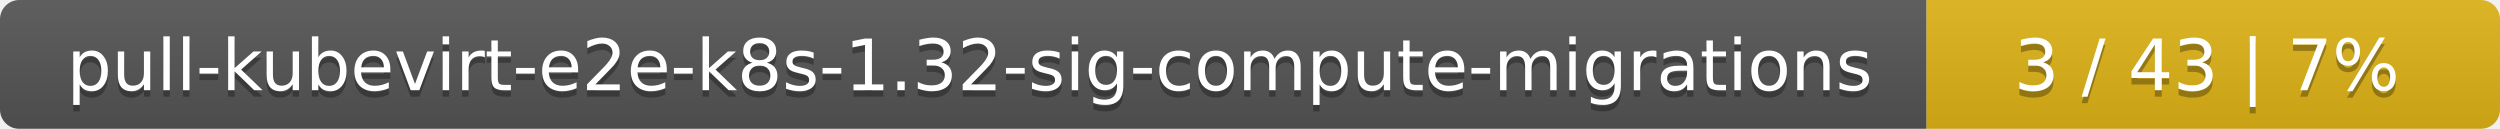
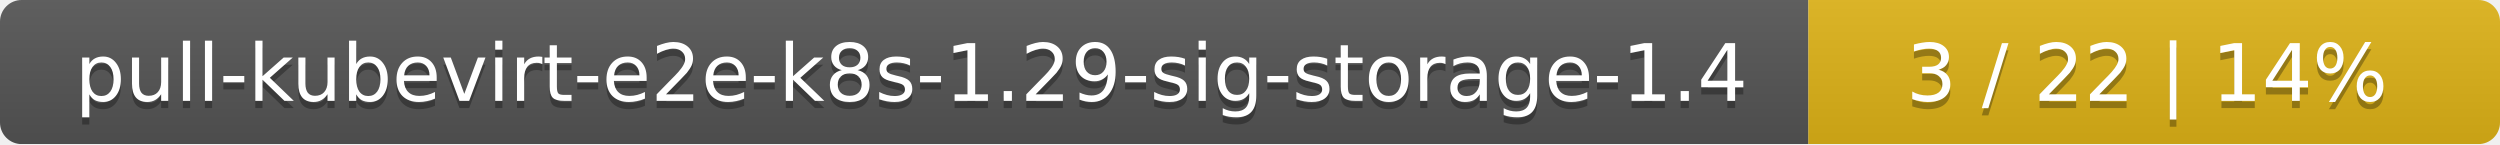
- <svg xmlns="http://www.w3.org/2000/svg" width="388" height="20">
+ <svg xmlns="http://www.w3.org/2000/svg" width="347" height="20">
  <linearGradient id="smooth" x2="0" y2="100%">
    <stop offset="0" stop-color="#bbb" stop-opacity=".1" />
    <stop offset="1" stop-opacity=".1" />
  </linearGradient>
  <mask id="round">
-     <rect width="388" height="20" rx="3" fill="#fff" />
+     <rect width="347" height="20" rx="3" fill="#fff" />
  </mask>
  <g mask="url(#round)">
-     <rect width="299" height="20" fill="#555" />
-     <rect x="299" width="89" height="20" fill="#dfb317" />
-     <rect width="388" height="20" fill="url(#smooth)" />
+     <rect width="251" height="20" fill="#555" />
+     <rect x="251" width="96" height="20" fill="#dfb317" />
+     <rect width="347" height="20" fill="url(#smooth)" />
  </g>
  <g fill="#fff" text-anchor="middle" font-family="DejaVu Sans,Verdana,Geneva,sans-serif" font-size="11">
-     <text x="150.5" y="15" fill="#010101" fill-opacity=".3">pull-kubevirt-e2e-k8s-1.32-sig-compute-migrations</text>
-     <text x="150.5" y="14">pull-kubevirt-e2e-k8s-1.32-sig-compute-migrations</text>
-     <text x="342.5" y="15" fill="#010101" fill-opacity=".3">3 / 43    |    7%</text>
-     <text x="342.5" y="14">3 / 43    |    7%</text>
+     <text x="126.5" y="15" fill="#010101" fill-opacity=".3">pull-kubevirt-e2e-k8s-1.29-sig-storage-1.4</text>
+     <text x="126.5" y="14">pull-kubevirt-e2e-k8s-1.29-sig-storage-1.4</text>
+     <text x="298" y="15" fill="#010101" fill-opacity=".3">3 / 22    |    14%</text>
+     <text x="298" y="14">3 / 22    |    14%</text>
  </g>
</svg>
